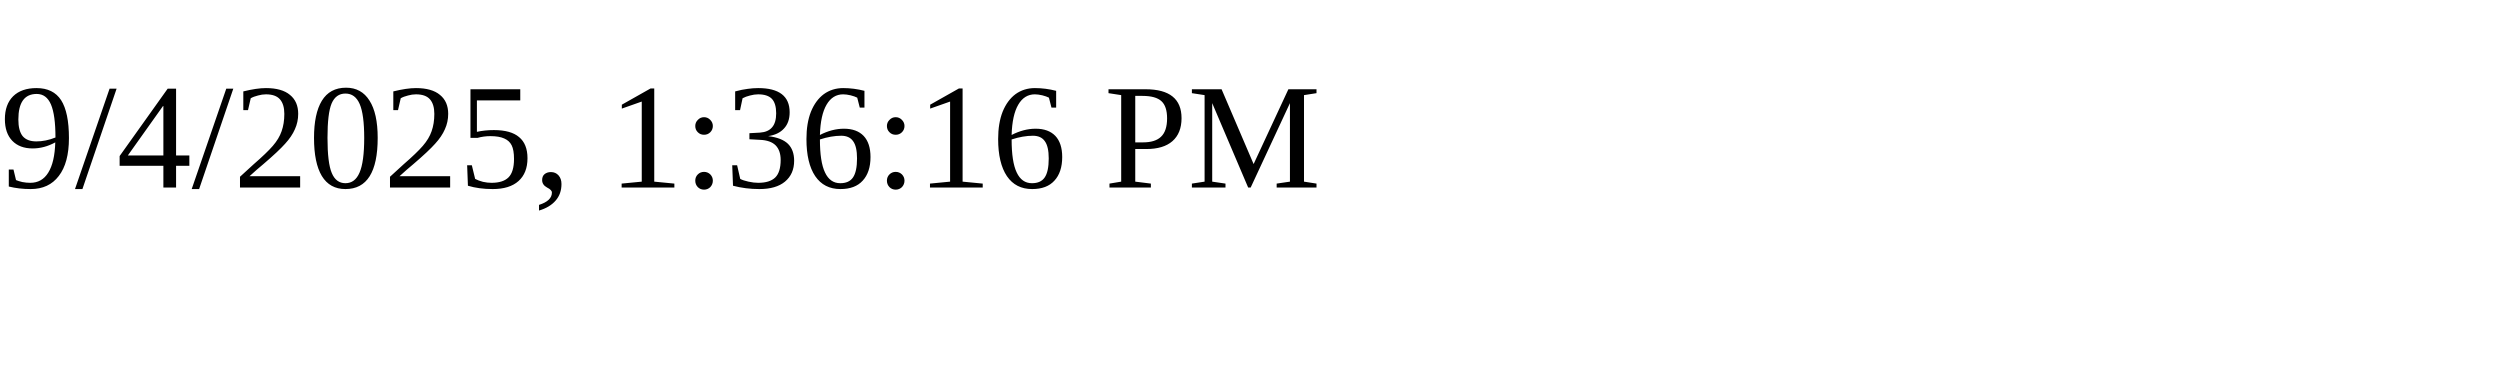
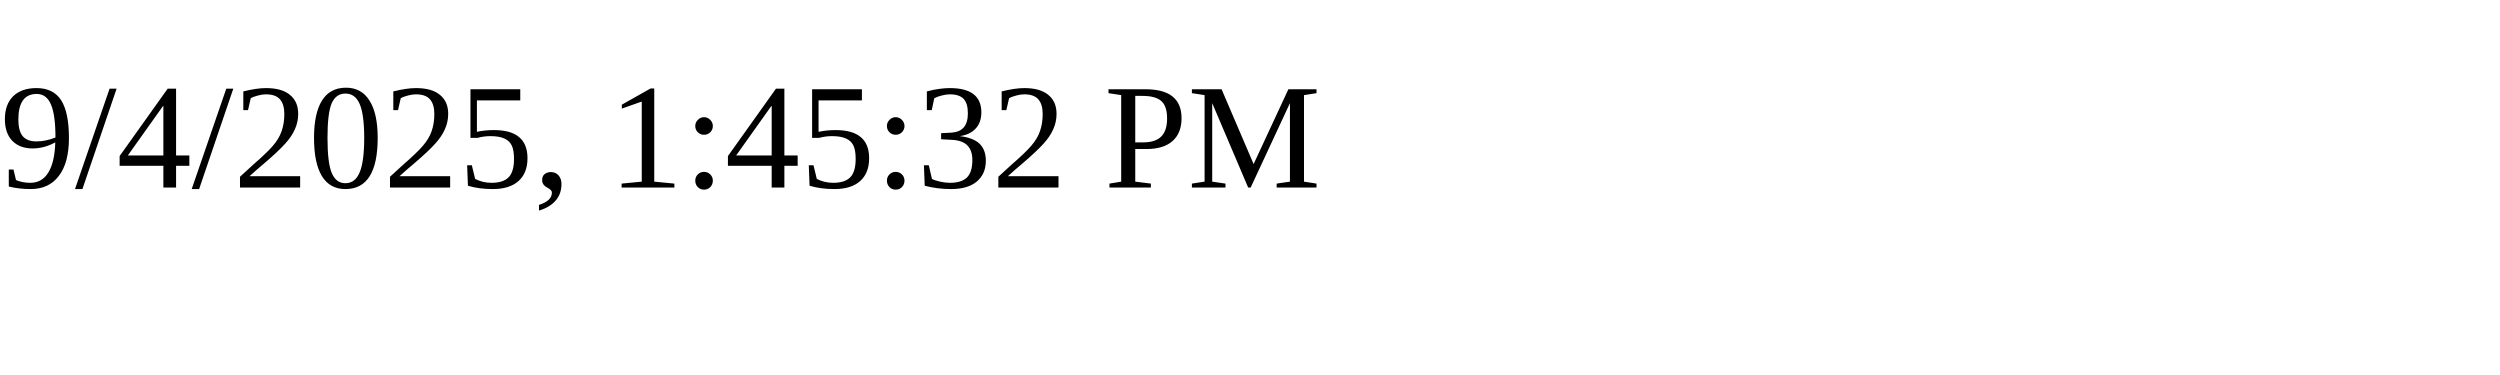
<svg xmlns="http://www.w3.org/2000/svg" height="30" width="200">
-   <text x="0" y="15">9/4/2025, 1:36:16 PM</text>
+   <text x="0" y="15">9/4/2025, 1:45:32 PM</text>
</svg>
